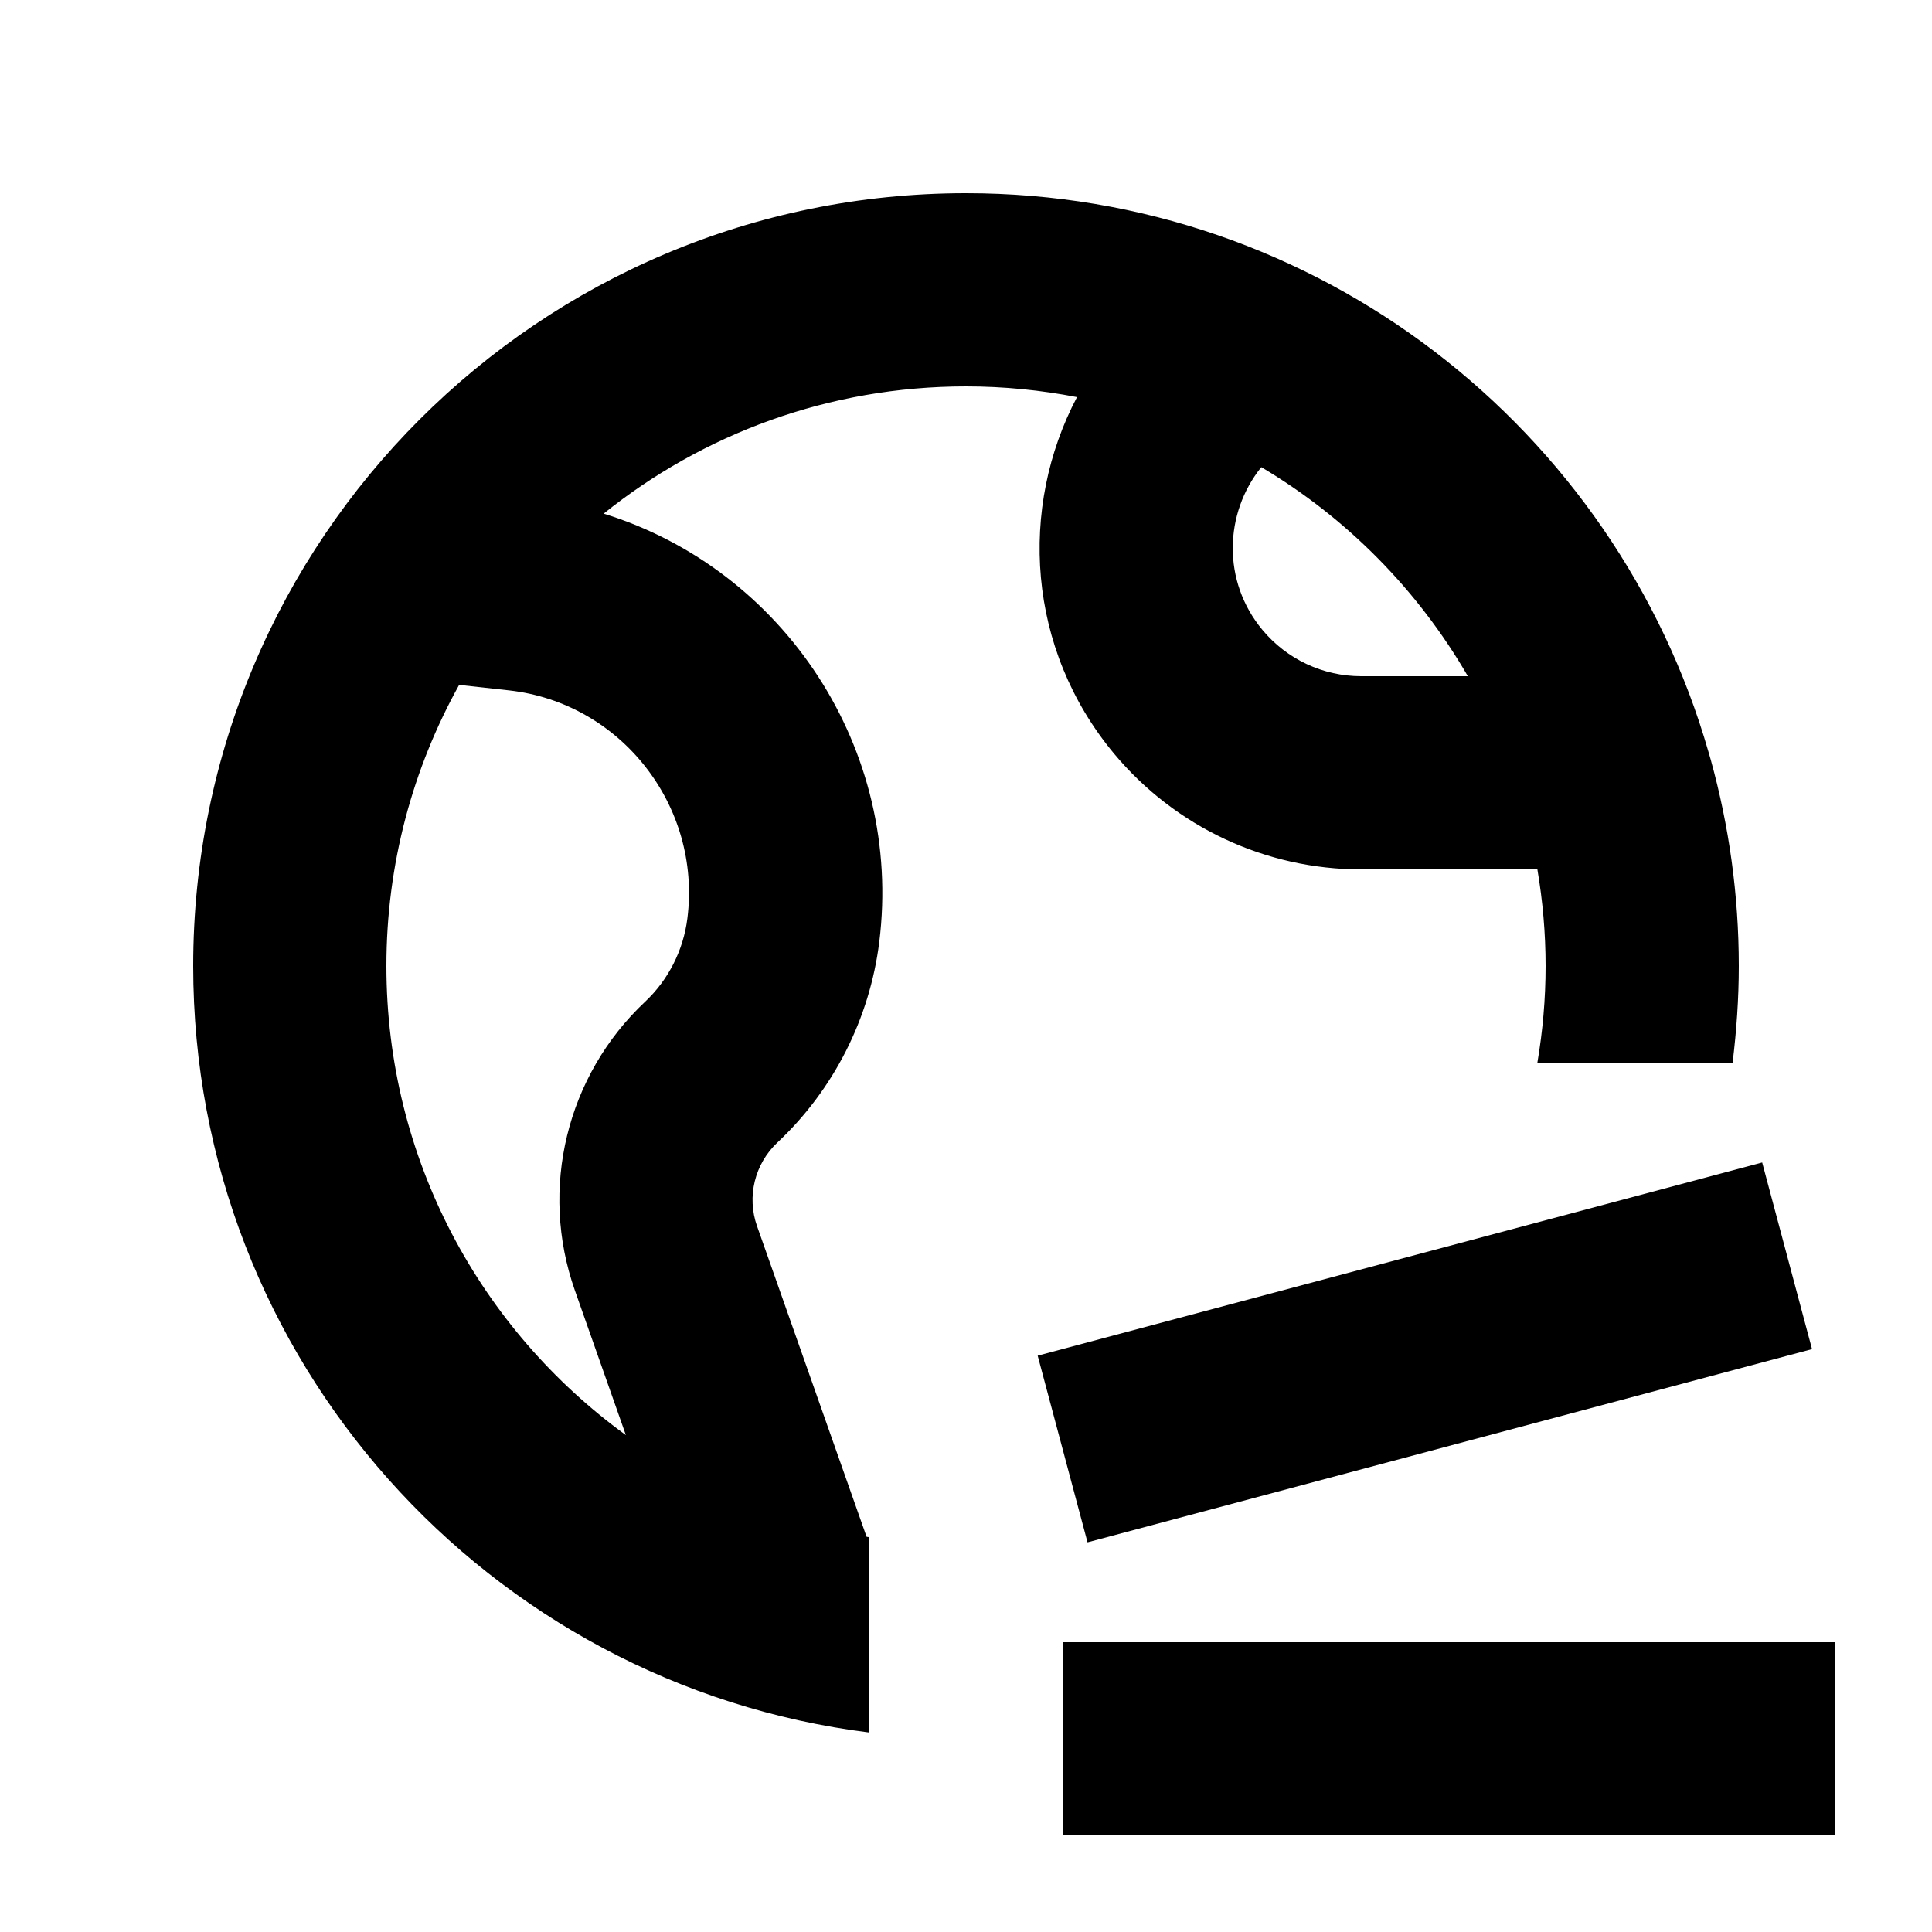
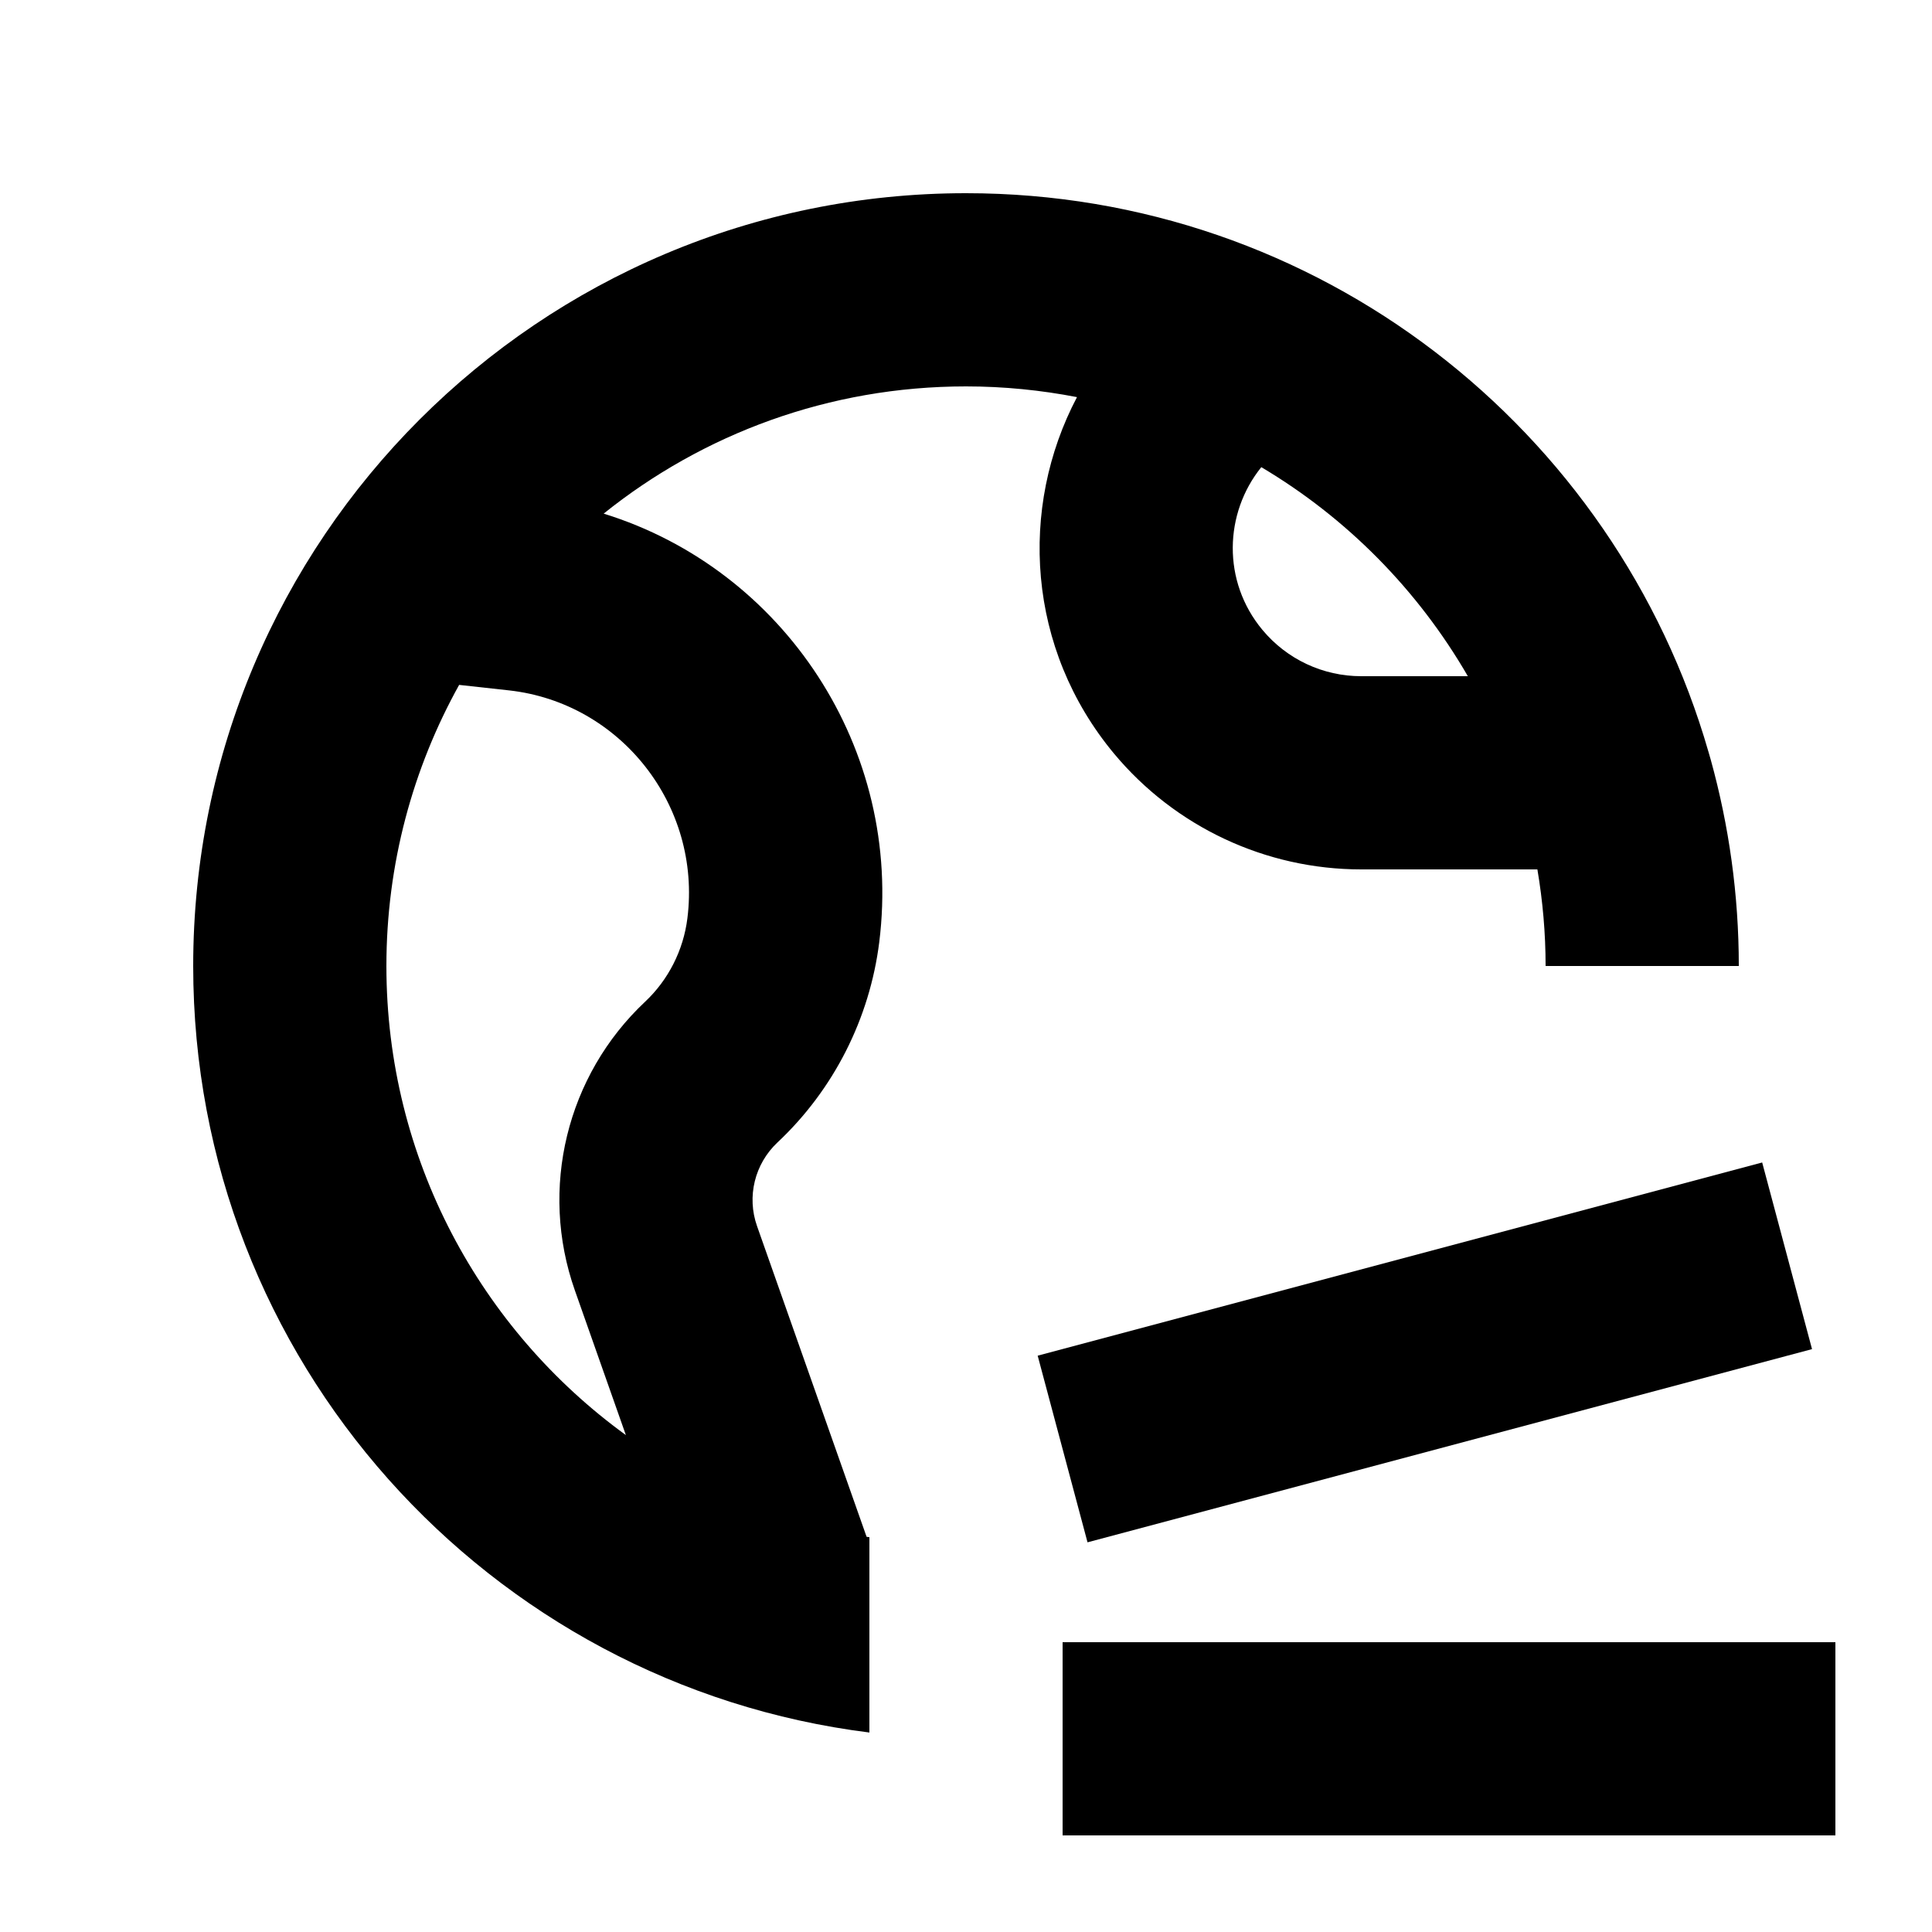
<svg xmlns="http://www.w3.org/2000/svg" width="20" height="20" viewBox="0 0 20 20" fill="none">
  <rect width="20" height="20" fill="none" />
  <path d="M19 19H11V17H19V19Z" fill="#000000" />
-   <path d="M10 2C13.649 2 16.725 4.444 17.686 7.783C17.694 7.811 17.702 7.838 17.71 7.866C17.898 8.546 18 9.261 18 10C18 10.339 17.976 10.672 17.936 11H15.915C15.97 10.675 16 10.341 16 10C16 9.659 15.97 9.325 15.915 9H14.091C13.103 9 12.166 8.561 11.533 7.802C10.629 6.716 10.545 5.257 11.149 4.111C10.777 4.039 10.393 4 10 4C8.58 4 7.276 4.493 6.249 5.317C8.114 5.894 9.351 7.753 9.102 9.753C9.003 10.543 8.631 11.28 8.048 11.827C7.812 12.049 7.729 12.388 7.837 12.693L8.971 15.909C8.98 15.911 8.99 15.912 9 15.913V17.935C5.054 17.442 2 14.079 2 10C2 5.582 5.582 2 10 2ZM4.753 7.09C4.274 7.952 4 8.944 4 10C4 11.998 4.977 13.766 6.479 14.856L5.951 13.358C5.58 12.306 5.865 11.133 6.679 10.369C6.919 10.143 7.075 9.836 7.116 9.505C7.262 8.339 6.425 7.276 5.271 7.147L4.753 7.09ZM13.057 4.836C12.673 5.312 12.649 6.017 13.069 6.521C13.322 6.825 13.696 7 14.091 7H15.195C14.679 6.108 13.942 5.361 13.057 4.836Z" fill="#000000" />
+   <path d="M10 2C13.649 2 16.725 4.444 17.686 7.783C17.694 7.811 17.702 7.838 17.71 7.866C17.898 8.546 18 9.261 18 10H16C16 9.659 15.97 9.325 15.915 9H14.091C13.103 9 12.166 8.561 11.533 7.802C10.629 6.716 10.545 5.257 11.149 4.111C10.777 4.039 10.393 4 10 4C8.58 4 7.276 4.493 6.249 5.317C8.114 5.894 9.351 7.753 9.102 9.753C9.003 10.543 8.631 11.28 8.048 11.827C7.812 12.049 7.729 12.388 7.837 12.693L8.971 15.909C8.98 15.911 8.99 15.912 9 15.913V17.935C5.054 17.442 2 14.079 2 10C2 5.582 5.582 2 10 2ZM4.753 7.09C4.274 7.952 4 8.944 4 10C4 11.998 4.977 13.766 6.479 14.856L5.951 13.358C5.58 12.306 5.865 11.133 6.679 10.369C6.919 10.143 7.075 9.836 7.116 9.505C7.262 8.339 6.425 7.276 5.271 7.147L4.753 7.09ZM13.057 4.836C12.673 5.312 12.649 6.017 13.069 6.521C13.322 6.825 13.696 7 14.091 7H15.195C14.679 6.108 13.942 5.361 13.057 4.836Z" fill="#000000" />
  <path d="M18.758 13.966L11.258 15.966L10.742 14.034L18.242 12.034L18.758 13.966Z" fill="#000000" />
</svg>
